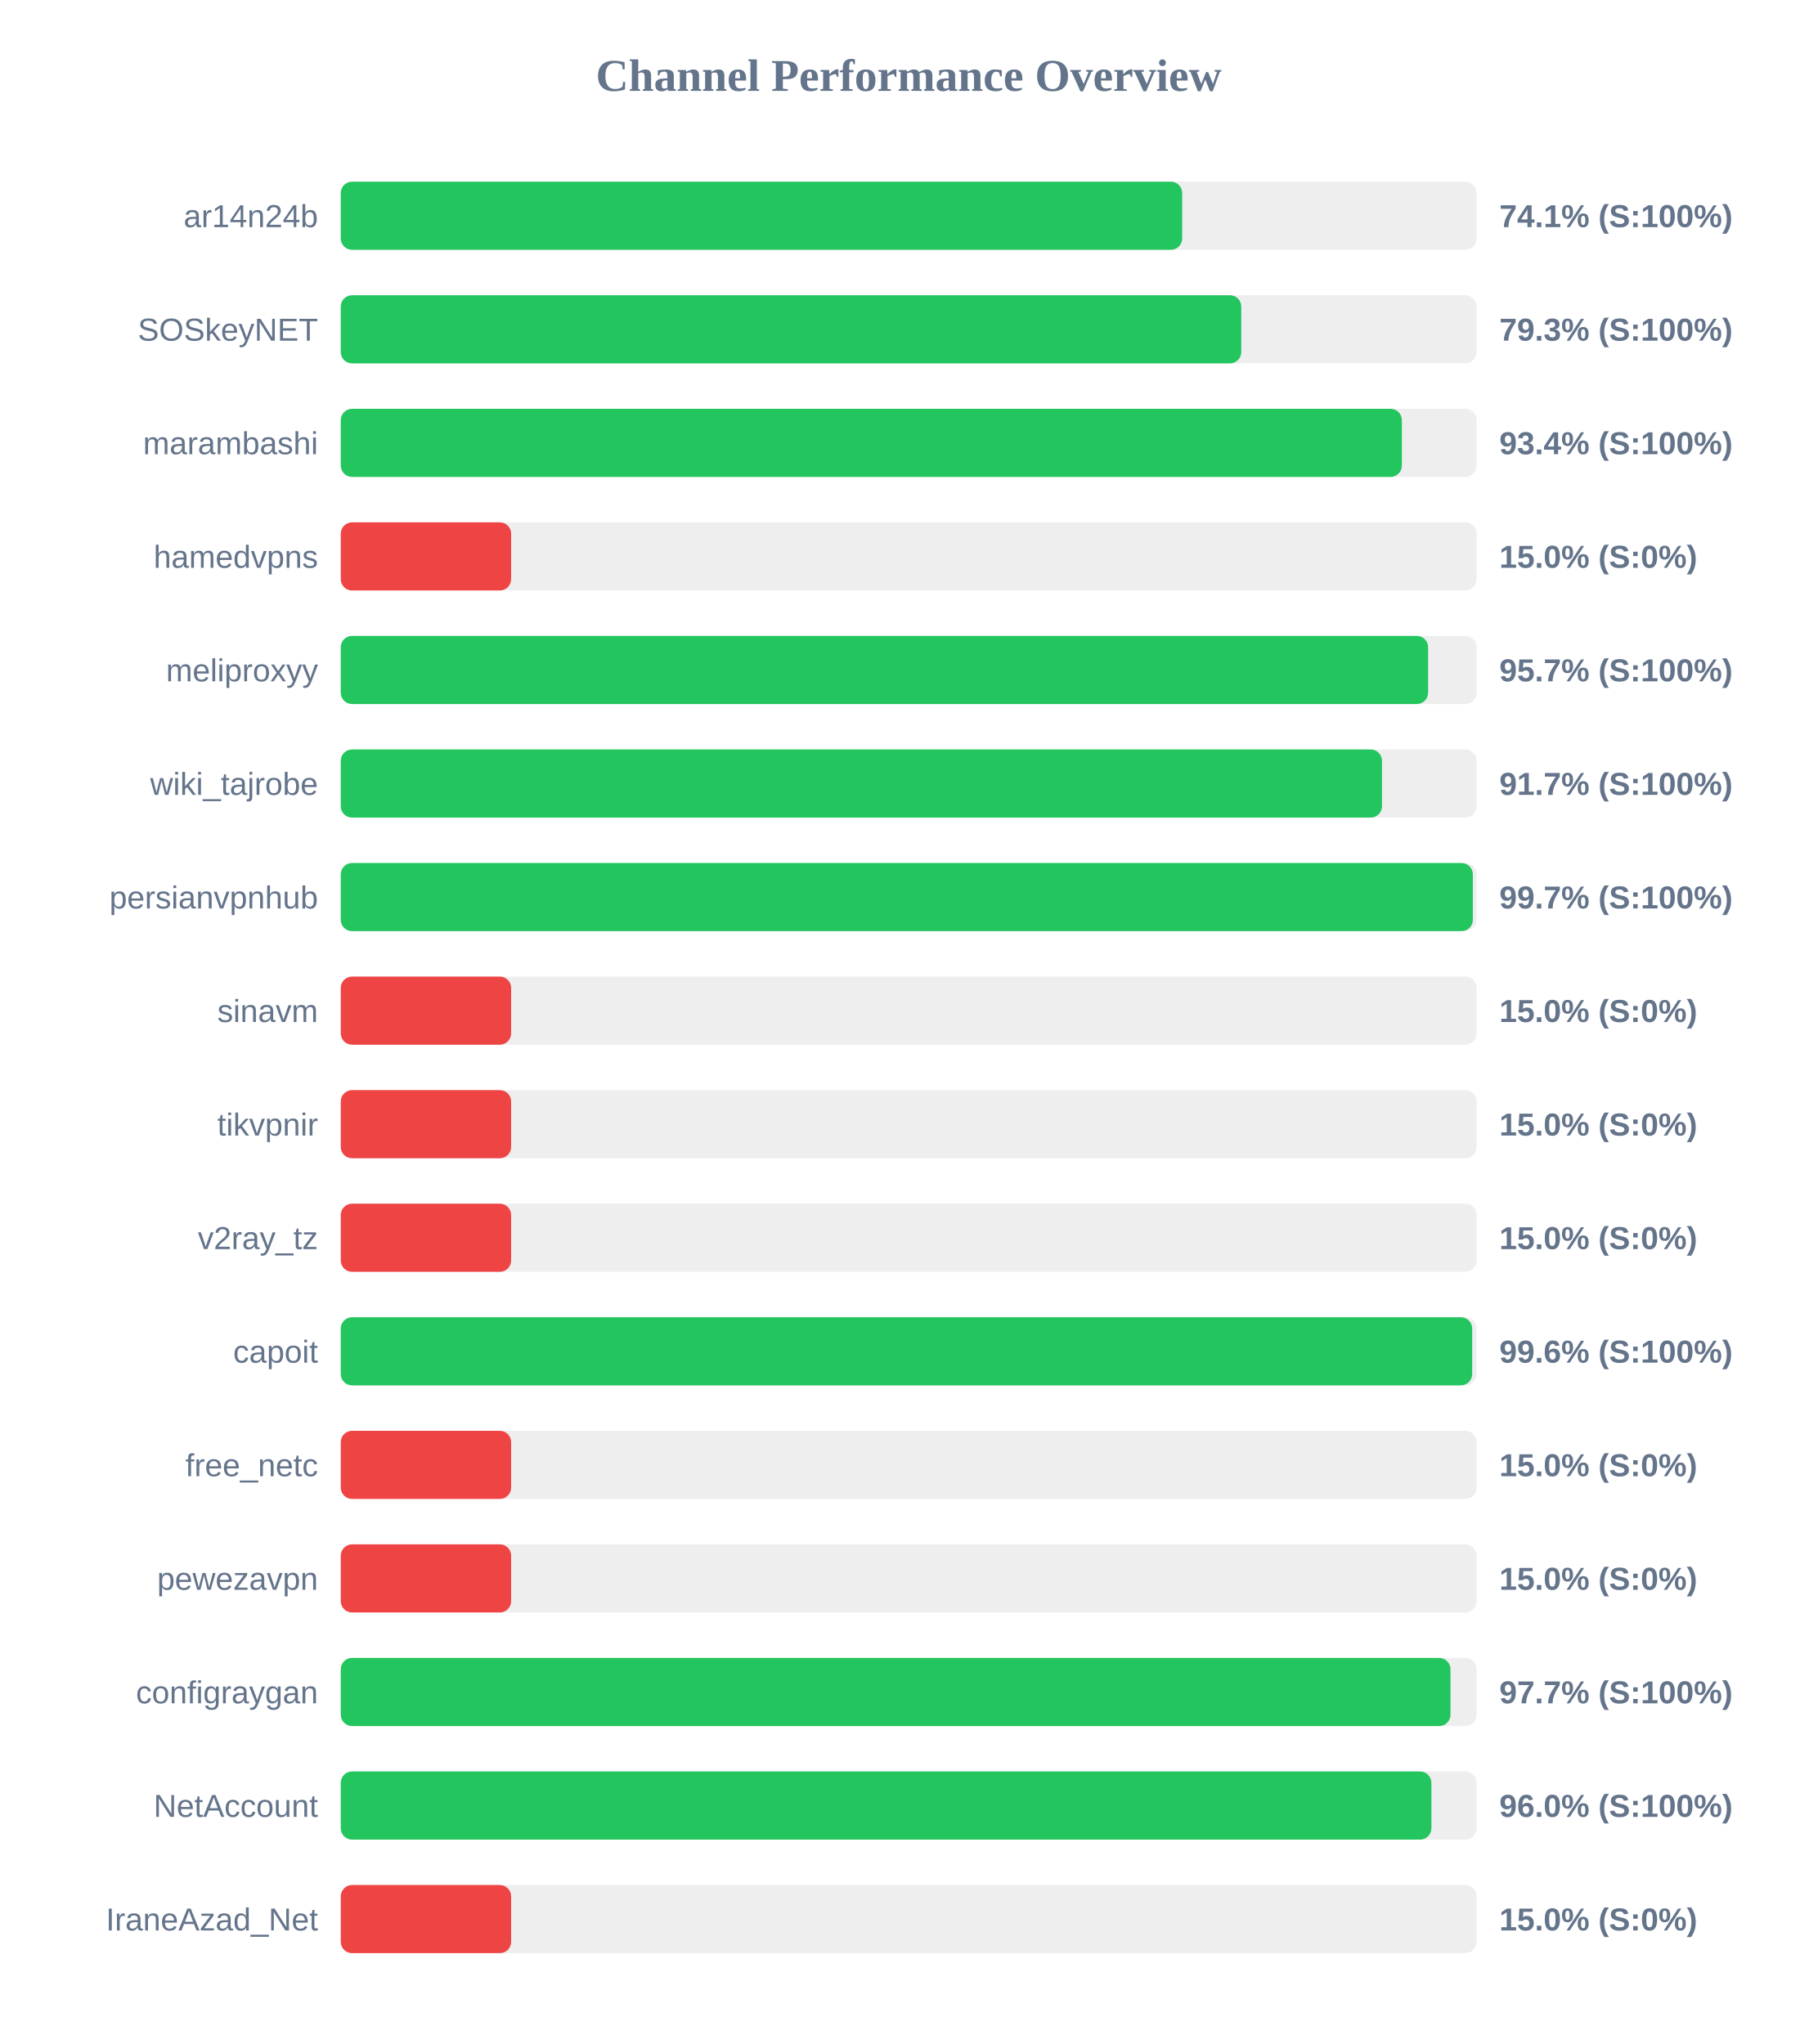
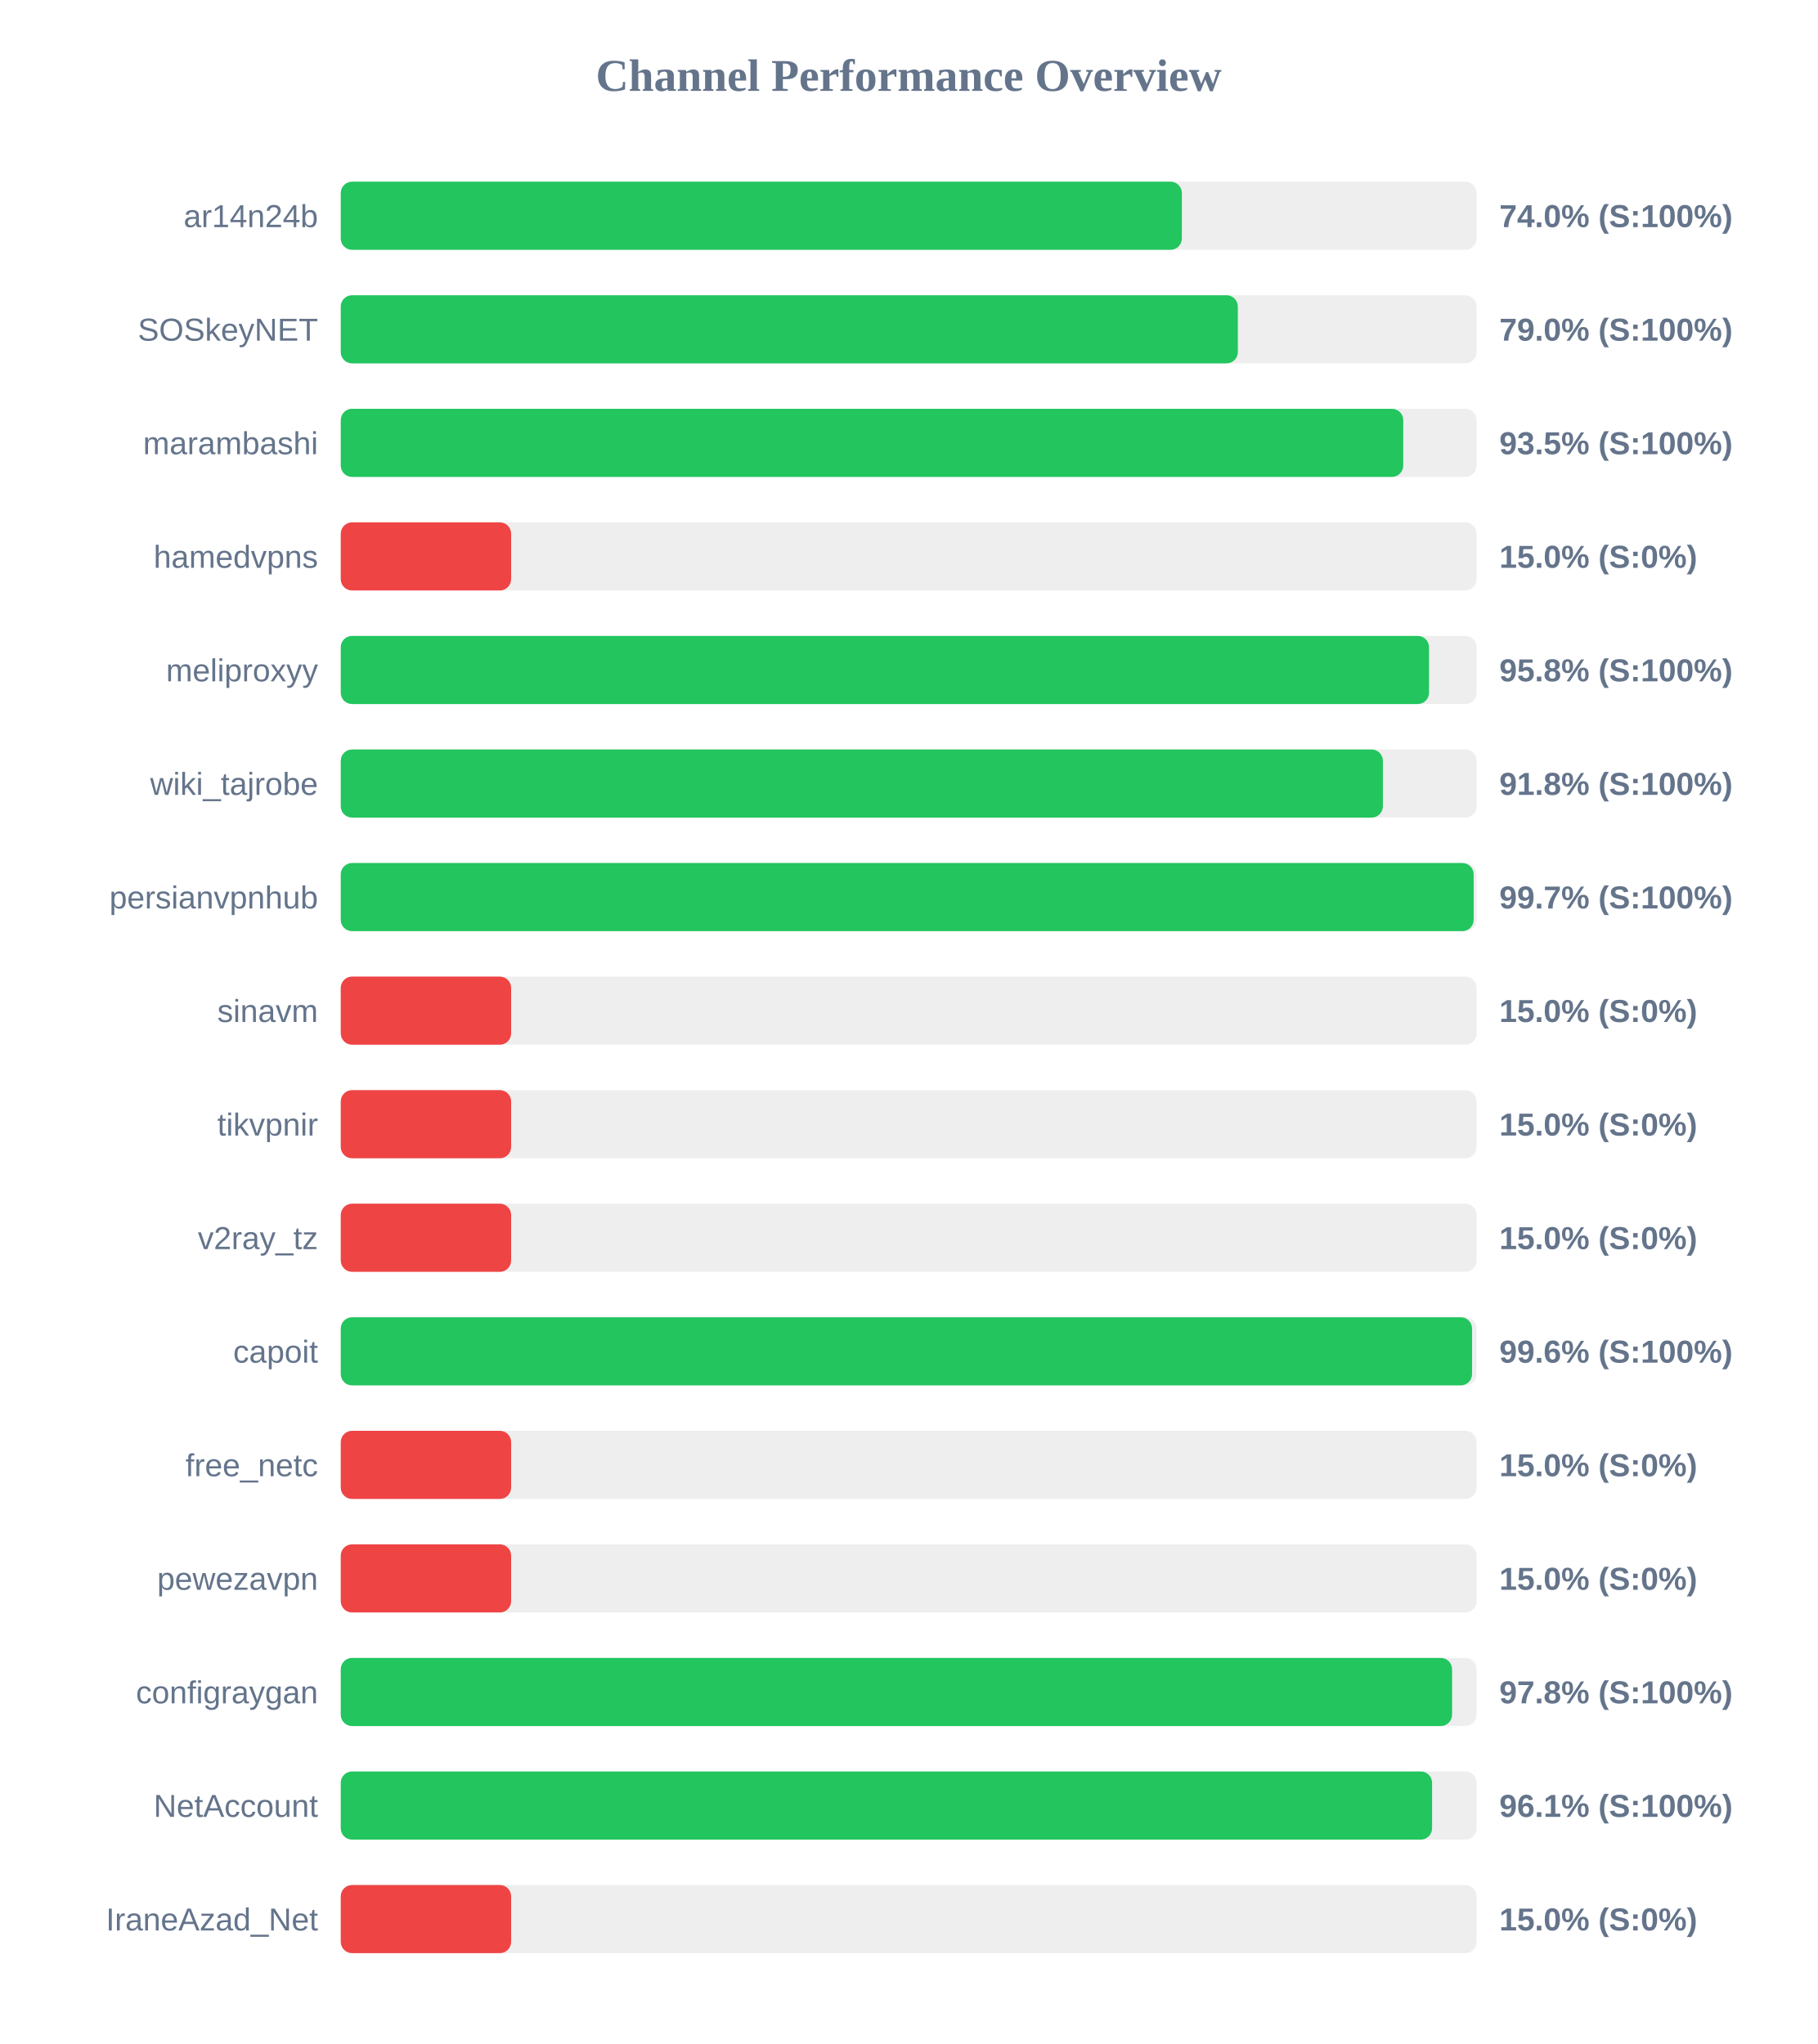
<svg xmlns="http://www.w3.org/2000/svg" width="800" height="900" version="1.1">
  <style>
        .row { font: 14px Arial; fill: #64748b; }
        .score { font: bold 14px Arial; fill: #64748b; }
    </style>
  <text x="400" y="40" text-anchor="middle" font-size="20px" font-weight="bold" fill="#64748b">Channel Performance Overview</text>
  <rect x="150" y="80" width="500" height="30" fill="#eee" rx="5" />
-   <rect x="150" y="80" width="370.4" height="30" fill="#22c55e" rx="5" />
+   <rect x="150" y="80" width="370.25" height="30" fill="#22c55e" rx="5" />
  <text x="140" y="100" text-anchor="end" class="row">ar14n24b</text>
-   <text x="660" y="100" text-anchor="start" class="score">74.1% (S:100%)</text>
+   <text x="660" y="100" text-anchor="start" class="score">74.0% (S:100%)</text>
  <rect x="150" y="130" width="500" height="30" fill="#eee" rx="5" />
-   <rect x="150" y="130" width="396.4" height="30" fill="#22c55e" rx="5" />
+   <rect x="150" y="130" width="394.9" height="30" fill="#22c55e" rx="5" />
  <text x="140" y="150" text-anchor="end" class="row">SOSkeyNET</text>
-   <text x="660" y="150" text-anchor="start" class="score">79.3% (S:100%)</text>
+   <text x="660" y="150" text-anchor="start" class="score">79.0% (S:100%)</text>
  <rect x="150" y="180" width="500" height="30" fill="#eee" rx="5" />
-   <rect x="150" y="180" width="467.1" height="30" fill="#22c55e" rx="5" />
+   <rect x="150" y="180" width="467.7" height="30" fill="#22c55e" rx="5" />
  <text x="140" y="200" text-anchor="end" class="row">marambashi</text>
-   <text x="660" y="200" text-anchor="start" class="score">93.4% (S:100%)</text>
+   <text x="660" y="200" text-anchor="start" class="score">93.5% (S:100%)</text>
  <rect x="150" y="230" width="500" height="30" fill="#eee" rx="5" />
  <rect x="150" y="230" width="75.0" height="30" fill="#ef4444" rx="5" />
  <text x="140" y="250" text-anchor="end" class="row">hamedvpns</text>
  <text x="660" y="250" text-anchor="start" class="score">15.0% (S:0%)</text>
  <rect x="150" y="280" width="500" height="30" fill="#eee" rx="5" />
-   <rect x="150" y="280" width="478.65" height="30" fill="#22c55e" rx="5" />
+   <rect x="150" y="280" width="479.05" height="30" fill="#22c55e" rx="5" />
  <text x="140" y="300" text-anchor="end" class="row">meliproxyy</text>
-   <text x="660" y="300" text-anchor="start" class="score">95.7% (S:100%)</text>
+   <text x="660" y="300" text-anchor="start" class="score">95.8% (S:100%)</text>
  <rect x="150" y="330" width="500" height="30" fill="#eee" rx="5" />
-   <rect x="150" y="330" width="458.35" height="30" fill="#22c55e" rx="5" />
+   <rect x="150" y="330" width="458.75" height="30" fill="#22c55e" rx="5" />
  <text x="140" y="350" text-anchor="end" class="row">wiki_tajrobe</text>
-   <text x="660" y="350" text-anchor="start" class="score">91.7% (S:100%)</text>
+   <text x="660" y="350" text-anchor="start" class="score">91.8% (S:100%)</text>
  <rect x="150" y="380" width="500" height="30" fill="#eee" rx="5" />
-   <rect x="150" y="380" width="498.35" height="30" fill="#22c55e" rx="5" />
+   <rect x="150" y="380" width="498.7" height="30" fill="#22c55e" rx="5" />
  <text x="140" y="400" text-anchor="end" class="row">persianvpnhub</text>
  <text x="660" y="400" text-anchor="start" class="score">99.7% (S:100%)</text>
  <rect x="150" y="430" width="500" height="30" fill="#eee" rx="5" />
  <rect x="150" y="430" width="75.0" height="30" fill="#ef4444" rx="5" />
  <text x="140" y="450" text-anchor="end" class="row">sinavm</text>
  <text x="660" y="450" text-anchor="start" class="score">15.0% (S:0%)</text>
  <rect x="150" y="480" width="500" height="30" fill="#eee" rx="5" />
  <rect x="150" y="480" width="75.0" height="30" fill="#ef4444" rx="5" />
  <text x="140" y="500" text-anchor="end" class="row">tikvpnir</text>
  <text x="660" y="500" text-anchor="start" class="score">15.0% (S:0%)</text>
  <rect x="150" y="530" width="500" height="30" fill="#eee" rx="5" />
  <rect x="150" y="530" width="75.0" height="30" fill="#ef4444" rx="5" />
  <text x="140" y="550" text-anchor="end" class="row">v2ray_tz</text>
  <text x="660" y="550" text-anchor="start" class="score">15.0% (S:0%)</text>
  <rect x="150" y="580" width="500" height="30" fill="#eee" rx="5" />
-   <rect x="150" y="580" width="498.05" height="30" fill="#22c55e" rx="5" />
+   <rect x="150" y="580" width="498.0" height="30" fill="#22c55e" rx="5" />
  <text x="140" y="600" text-anchor="end" class="row">capoit</text>
  <text x="660" y="600" text-anchor="start" class="score">99.6% (S:100%)</text>
  <rect x="150" y="630" width="500" height="30" fill="#eee" rx="5" />
  <rect x="150" y="630" width="75.0" height="30" fill="#ef4444" rx="5" />
  <text x="140" y="650" text-anchor="end" class="row">free_netc</text>
  <text x="660" y="650" text-anchor="start" class="score">15.0% (S:0%)</text>
  <rect x="150" y="680" width="500" height="30" fill="#eee" rx="5" />
  <rect x="150" y="680" width="75.0" height="30" fill="#ef4444" rx="5" />
  <text x="140" y="700" text-anchor="end" class="row">pewezavpn</text>
  <text x="660" y="700" text-anchor="start" class="score">15.0% (S:0%)</text>
  <rect x="150" y="730" width="500" height="30" fill="#eee" rx="5" />
-   <rect x="150" y="730" width="488.5" height="30" fill="#22c55e" rx="5" />
+   <rect x="150" y="730" width="489.2" height="30" fill="#22c55e" rx="5" />
  <text x="140" y="750" text-anchor="end" class="row">configraygan</text>
-   <text x="660" y="750" text-anchor="start" class="score">97.7% (S:100%)</text>
+   <text x="660" y="750" text-anchor="start" class="score">97.8% (S:100%)</text>
  <rect x="150" y="780" width="500" height="30" fill="#eee" rx="5" />
-   <rect x="150" y="780" width="480.1" height="30" fill="#22c55e" rx="5" />
+   <rect x="150" y="780" width="480.4" height="30" fill="#22c55e" rx="5" />
  <text x="140" y="800" text-anchor="end" class="row">NetAccount</text>
-   <text x="660" y="800" text-anchor="start" class="score">96.0% (S:100%)</text>
+   <text x="660" y="800" text-anchor="start" class="score">96.1% (S:100%)</text>
  <rect x="150" y="830" width="500" height="30" fill="#eee" rx="5" />
  <rect x="150" y="830" width="75.0" height="30" fill="#ef4444" rx="5" />
  <text x="140" y="850" text-anchor="end" class="row">IraneAzad_Net</text>
  <text x="660" y="850" text-anchor="start" class="score">15.0% (S:0%)</text>
</svg>
